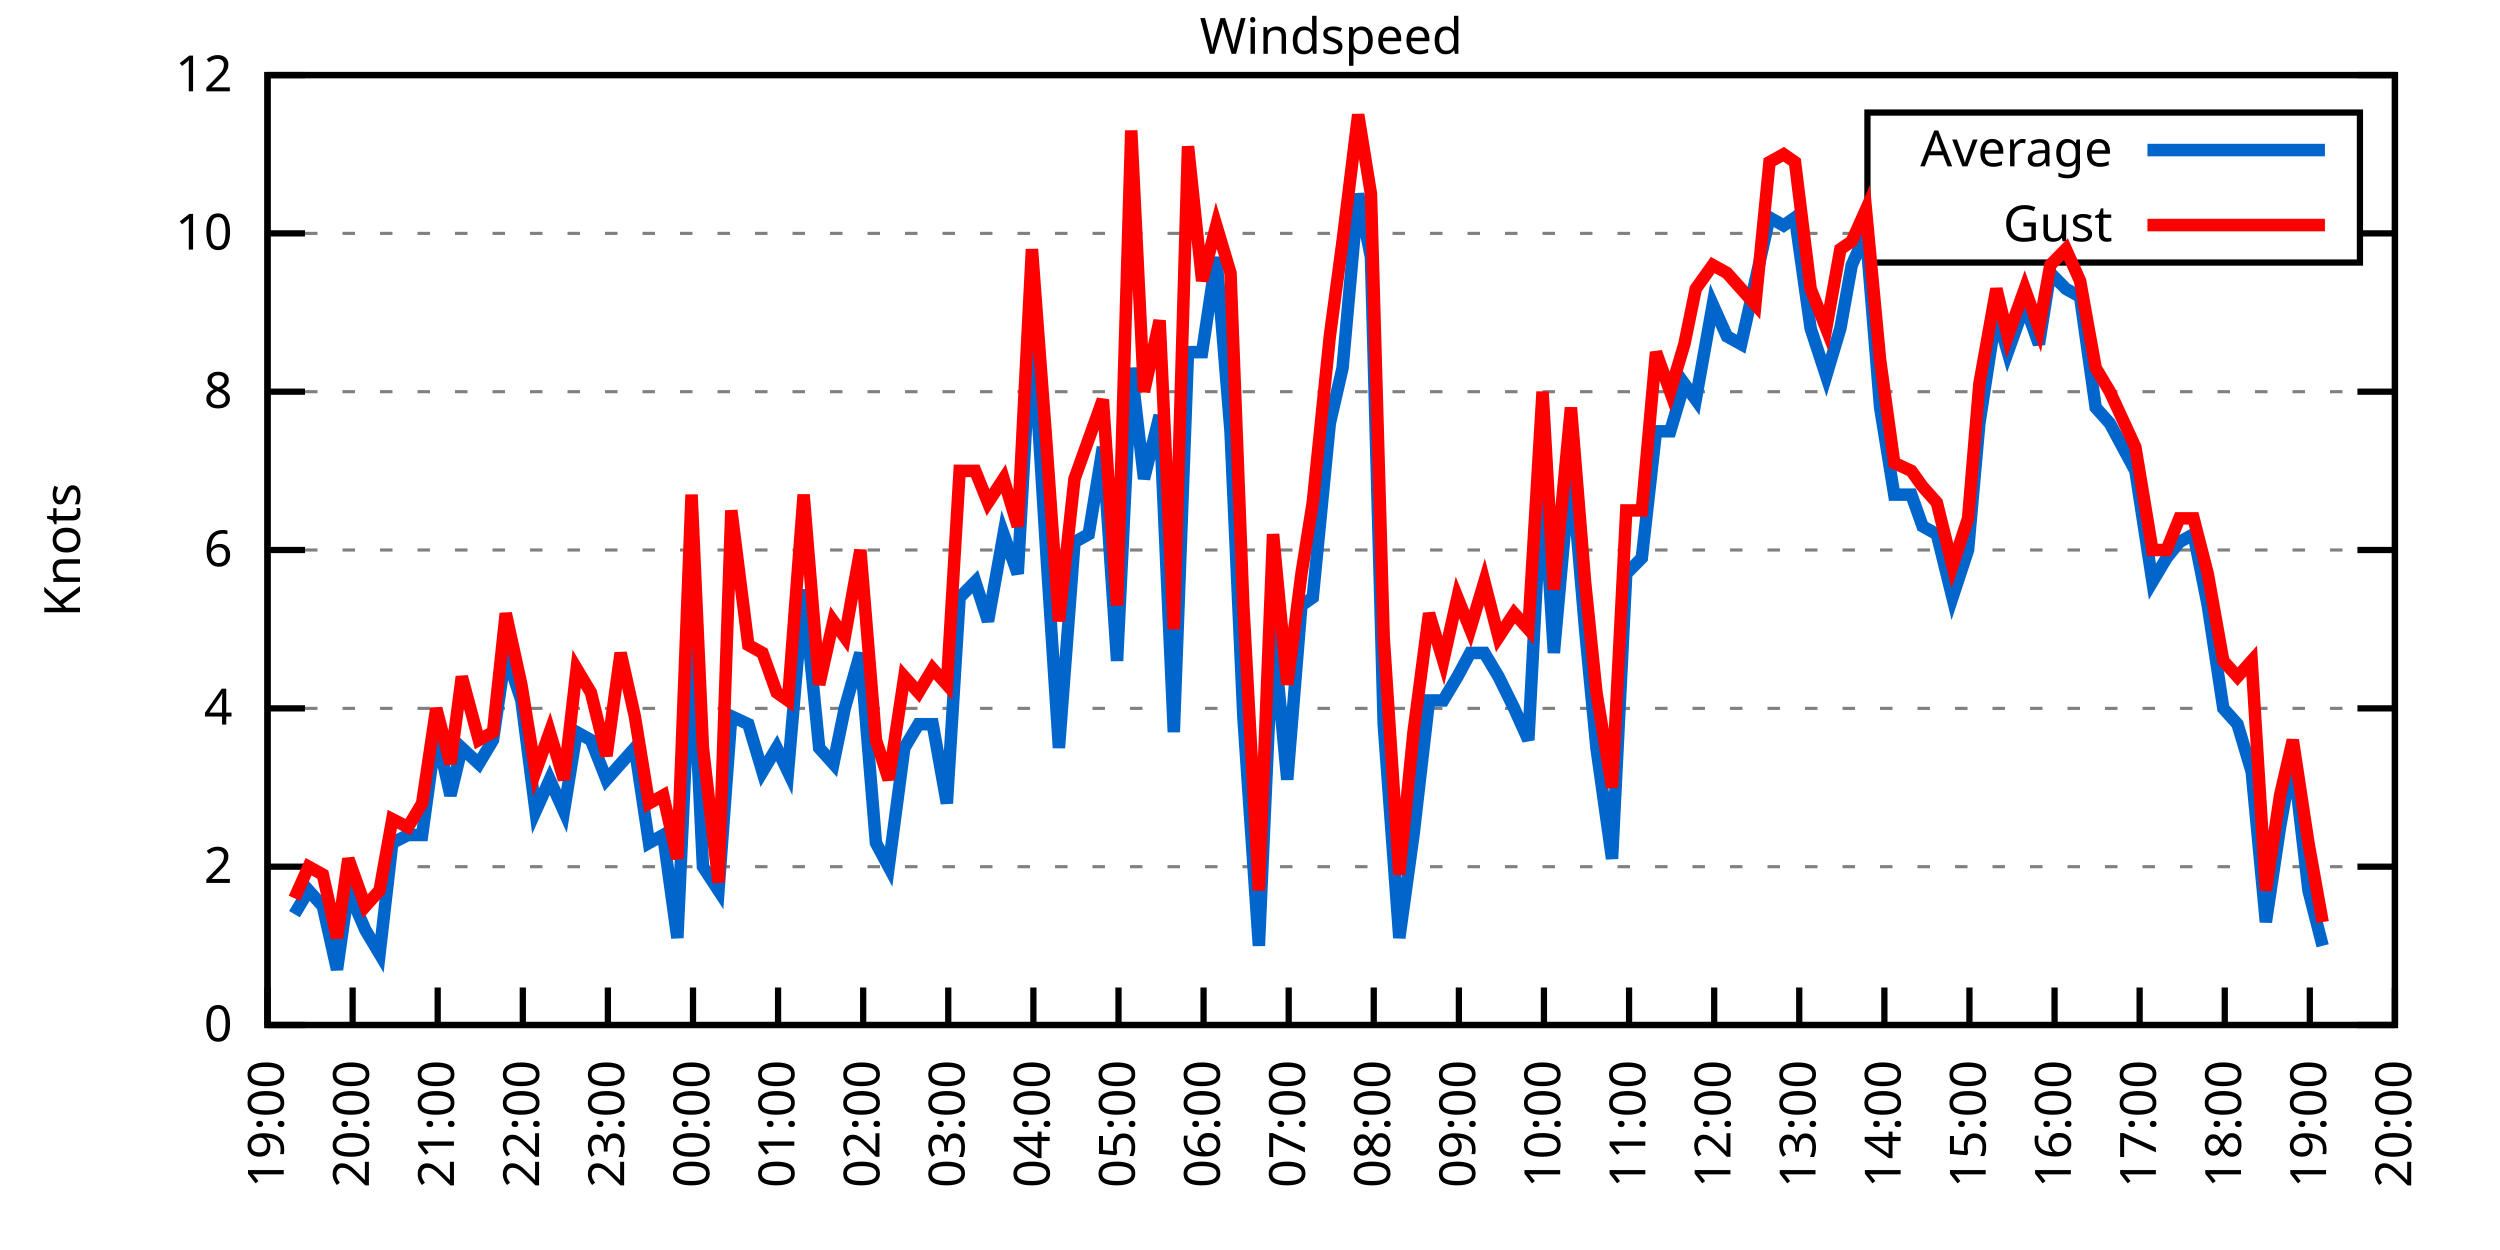
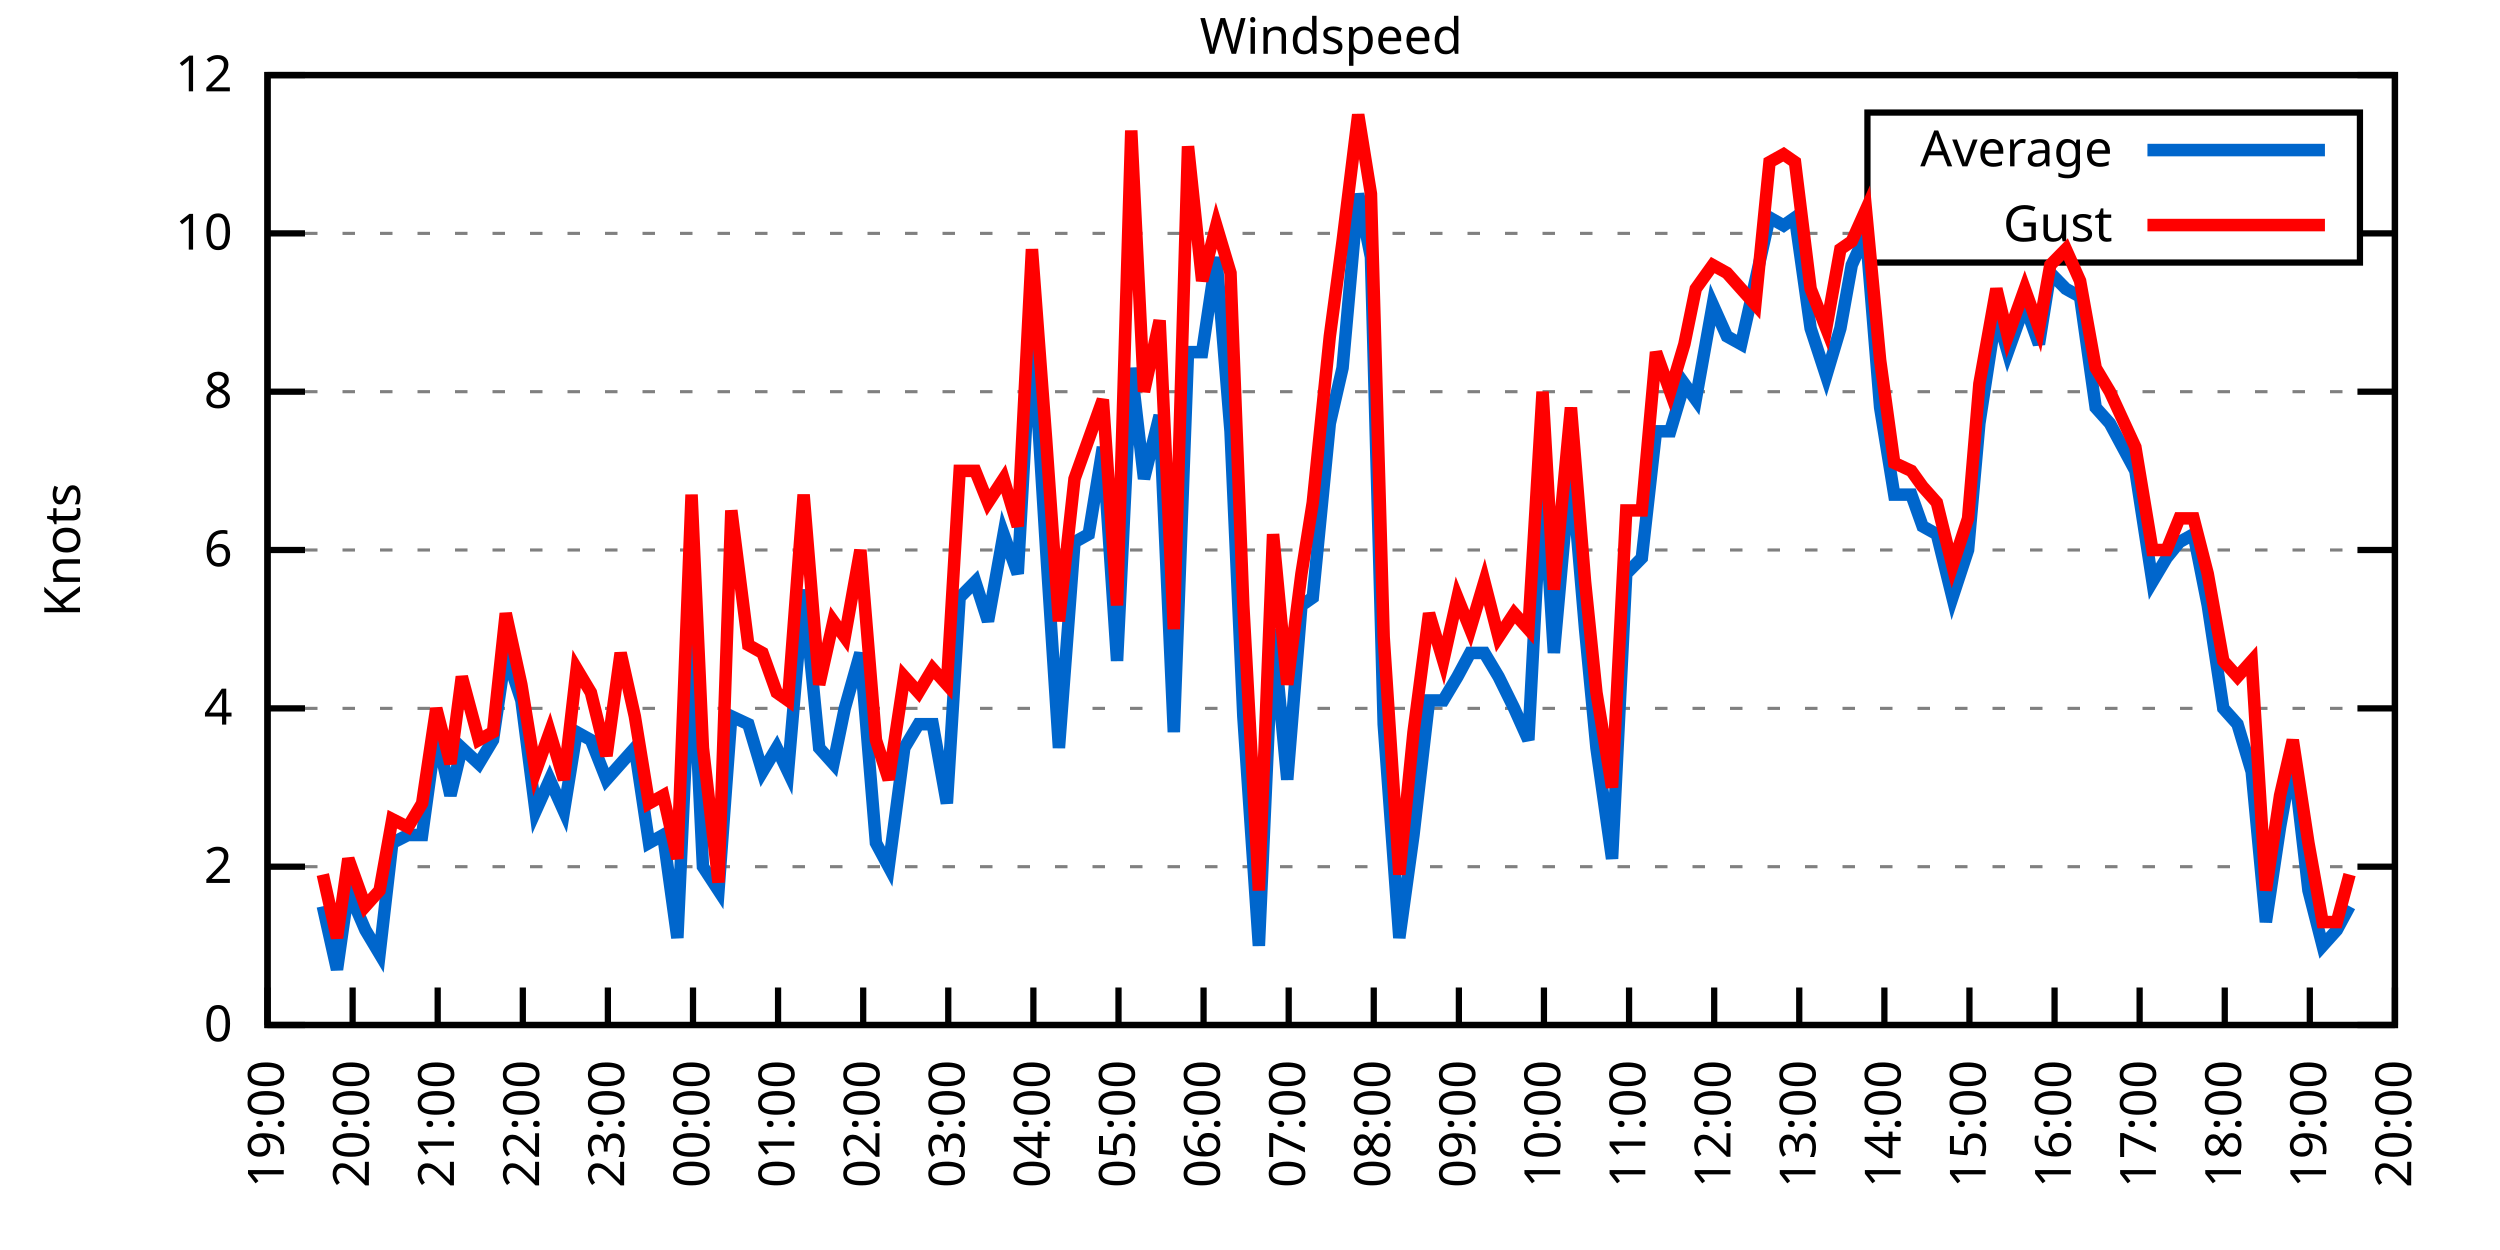
<svg xmlns="http://www.w3.org/2000/svg" xmlns:xlink="http://www.w3.org/1999/xlink" width="400" height="200" viewBox="0 0 400 200">
  <g id="gnuplot_canvas">
    <rect x="0" y="0" width="400" height="200" fill="none" />
    <defs>
      <circle id="gpDot" r="0.5" stroke-width="0.5" stroke="currentColor" />
      <path id="gpPt0" stroke-width="0.333" stroke="currentColor" d="M-1,0 h2 M0,-1 v2" />
      <path id="gpPt1" stroke-width="0.333" stroke="currentColor" d="M-1,-1 L1,1 M1,-1 L-1,1" />
      <path id="gpPt2" stroke-width="0.333" stroke="currentColor" d="M-1,0 L1,0 M0,-1 L0,1 M-1,-1 L1,1 M-1,1 L1,-1" />
      <rect id="gpPt3" stroke-width="0.333" stroke="currentColor" x="-1" y="-1" width="2" height="2" />
      <rect id="gpPt4" stroke-width="0.333" stroke="currentColor" fill="currentColor" x="-1" y="-1" width="2" height="2" />
      <circle id="gpPt5" stroke-width="0.333" stroke="currentColor" cx="0" cy="0" r="1" />
      <use xlink:href="#gpPt5" id="gpPt6" fill="currentColor" stroke="none" />
      <path id="gpPt7" stroke-width="0.333" stroke="currentColor" d="M0,-1.33 L-1.33,0.67 L1.33,0.67 z" />
      <use xlink:href="#gpPt7" id="gpPt8" fill="currentColor" stroke="none" />
      <use xlink:href="#gpPt7" id="gpPt9" stroke="currentColor" transform="rotate(180)" />
      <use xlink:href="#gpPt9" id="gpPt10" fill="currentColor" stroke="none" />
      <use xlink:href="#gpPt3" id="gpPt11" stroke="currentColor" transform="rotate(45)" />
      <use xlink:href="#gpPt11" id="gpPt12" fill="currentColor" stroke="none" />
      <path id="gpPt13" stroke-width="0.333" stroke="currentColor" d="M0,1.330 L1.265,0.411 L0.782,-1.067 L-0.782,-1.076 L-1.265,0.411 z" />
      <use xlink:href="#gpPt13" id="gpPt14" fill="currentColor" stroke="none" />
      <filter id="textbox" filterUnits="objectBoundingBox" x="0" y="0" height="1" width="1">
        <feFlood flood-color="white" flood-opacity="1" result="bgnd" />
        <feComposite in="SourceGraphic" in2="bgnd" operator="atop" />
      </filter>
      <filter id="greybox" filterUnits="objectBoundingBox" x="0" y="0" height="1" width="1">
        <feFlood flood-color="lightgrey" flood-opacity="1" result="grey" />
        <feComposite in="SourceGraphic" in2="grey" operator="atop" />
      </filter>
    </defs>
    <g fill="none" color="white" stroke="currentColor" stroke-width="1.00" stroke-linecap="butt" stroke-linejoin="miter">
</g>
    <g fill="none" color="black" stroke="currentColor" stroke-width="1.00" stroke-linecap="butt" stroke-linejoin="miter">
      <g stroke="none" shape-rendering="crispEdges">
        <polygon fill="rgb(255, 255, 255)" points="42.80,164.00 383.18,164.00 383.18,12.02 42.80,12.02 " />
      </g>
    </g>
    <g fill="none" color="black" stroke="currentColor" stroke-width="1.00" stroke-linecap="butt" stroke-linejoin="miter">
</g>
    <g fill="none" color="black" stroke="black" stroke-width="0.50" stroke-linecap="butt" stroke-linejoin="miter">
</g>
    <g fill="none" color="gray" stroke="currentColor" stroke-width="0.50" stroke-linecap="butt" stroke-linejoin="miter">
      <path stroke="gray" stroke-dasharray="2,4" class="gridline" d="M42.80,164.00 L383.19,164.00  " />
    </g>
    <g fill="none" color="gray" stroke="gray" stroke-width="1.00" stroke-linecap="butt" stroke-linejoin="miter">
</g>
    <g fill="none" color="black" stroke="currentColor" stroke-width="1.00" stroke-linecap="butt" stroke-linejoin="miter">
      <path stroke="black" d="M42.80,164.00 L48.80,164.00 M383.19,164.00 L377.19,164.00  " />
      <g transform="translate(37.20,166.60)" stroke="none" fill="black" font-family="Sans" font-size="8.00" text-anchor="end">
        <text>
          <tspan font-family="Sans"> 0</tspan>
        </text>
      </g>
    </g>
    <g fill="none" color="black" stroke="currentColor" stroke-width="1.00" stroke-linecap="butt" stroke-linejoin="miter">
</g>
    <g fill="none" color="black" stroke="black" stroke-width="0.50" stroke-linecap="butt" stroke-linejoin="miter">
</g>
    <g fill="none" color="gray" stroke="currentColor" stroke-width="0.50" stroke-linecap="butt" stroke-linejoin="miter">
      <path stroke="gray" stroke-dasharray="2,4" class="gridline" d="M42.80,138.67 L383.19,138.67  " />
    </g>
    <g fill="none" color="gray" stroke="gray" stroke-width="1.00" stroke-linecap="butt" stroke-linejoin="miter">
</g>
    <g fill="none" color="black" stroke="currentColor" stroke-width="1.00" stroke-linecap="butt" stroke-linejoin="miter">
      <path stroke="black" d="M42.80,138.67 L48.80,138.67 M383.19,138.67 L377.19,138.67  " />
      <g transform="translate(37.20,141.27)" stroke="none" fill="black" font-family="Sans" font-size="8.00" text-anchor="end">
        <text>
          <tspan font-family="Sans"> 2</tspan>
        </text>
      </g>
    </g>
    <g fill="none" color="black" stroke="currentColor" stroke-width="1.00" stroke-linecap="butt" stroke-linejoin="miter">
</g>
    <g fill="none" color="black" stroke="black" stroke-width="0.50" stroke-linecap="butt" stroke-linejoin="miter">
</g>
    <g fill="none" color="gray" stroke="currentColor" stroke-width="0.50" stroke-linecap="butt" stroke-linejoin="miter">
      <path stroke="gray" stroke-dasharray="2,4" class="gridline" d="M42.80,113.34 L383.19,113.34  " />
    </g>
    <g fill="none" color="gray" stroke="gray" stroke-width="1.00" stroke-linecap="butt" stroke-linejoin="miter">
</g>
    <g fill="none" color="black" stroke="currentColor" stroke-width="1.00" stroke-linecap="butt" stroke-linejoin="miter">
      <path stroke="black" d="M42.80,113.34 L48.80,113.34 M383.19,113.34 L377.19,113.34  " />
      <g transform="translate(37.20,115.94)" stroke="none" fill="black" font-family="Sans" font-size="8.00" text-anchor="end">
        <text>
          <tspan font-family="Sans"> 4</tspan>
        </text>
      </g>
    </g>
    <g fill="none" color="black" stroke="currentColor" stroke-width="1.00" stroke-linecap="butt" stroke-linejoin="miter">
</g>
    <g fill="none" color="black" stroke="black" stroke-width="0.50" stroke-linecap="butt" stroke-linejoin="miter">
</g>
    <g fill="none" color="gray" stroke="currentColor" stroke-width="0.50" stroke-linecap="butt" stroke-linejoin="miter">
      <path stroke="gray" stroke-dasharray="2,4" class="gridline" d="M42.80,88.00 L383.19,88.00  " />
    </g>
    <g fill="none" color="gray" stroke="gray" stroke-width="1.00" stroke-linecap="butt" stroke-linejoin="miter">
</g>
    <g fill="none" color="black" stroke="currentColor" stroke-width="1.00" stroke-linecap="butt" stroke-linejoin="miter">
      <path stroke="black" d="M42.80,88.00 L48.80,88.00 M383.19,88.00 L377.19,88.00  " />
      <g transform="translate(37.20,90.60)" stroke="none" fill="black" font-family="Sans" font-size="8.00" text-anchor="end">
        <text>
          <tspan font-family="Sans"> 6</tspan>
        </text>
      </g>
    </g>
    <g fill="none" color="black" stroke="currentColor" stroke-width="1.00" stroke-linecap="butt" stroke-linejoin="miter">
</g>
    <g fill="none" color="black" stroke="black" stroke-width="0.50" stroke-linecap="butt" stroke-linejoin="miter">
</g>
    <g fill="none" color="gray" stroke="currentColor" stroke-width="0.50" stroke-linecap="butt" stroke-linejoin="miter">
      <path stroke="gray" stroke-dasharray="2,4" class="gridline" d="M42.80,62.67 L383.19,62.67  " />
    </g>
    <g fill="none" color="gray" stroke="gray" stroke-width="1.00" stroke-linecap="butt" stroke-linejoin="miter">
</g>
    <g fill="none" color="black" stroke="currentColor" stroke-width="1.00" stroke-linecap="butt" stroke-linejoin="miter">
      <path stroke="black" d="M42.80,62.67 L48.80,62.67 M383.19,62.67 L377.19,62.67  " />
      <g transform="translate(37.20,65.27)" stroke="none" fill="black" font-family="Sans" font-size="8.00" text-anchor="end">
        <text>
          <tspan font-family="Sans"> 8</tspan>
        </text>
      </g>
    </g>
    <g fill="none" color="black" stroke="currentColor" stroke-width="1.00" stroke-linecap="butt" stroke-linejoin="miter">
</g>
    <g fill="none" color="black" stroke="black" stroke-width="0.50" stroke-linecap="butt" stroke-linejoin="miter">
</g>
    <g fill="none" color="gray" stroke="currentColor" stroke-width="0.50" stroke-linecap="butt" stroke-linejoin="miter">
      <path stroke="gray" stroke-dasharray="2,4" class="gridline" d="M42.80,37.34 L298.79,37.34 M377.59,37.34 L383.19,37.34  " />
    </g>
    <g fill="none" color="gray" stroke="gray" stroke-width="1.00" stroke-linecap="butt" stroke-linejoin="miter">
</g>
    <g fill="none" color="black" stroke="currentColor" stroke-width="1.00" stroke-linecap="butt" stroke-linejoin="miter">
      <path stroke="black" d="M42.80,37.34 L48.80,37.34 M383.19,37.34 L377.19,37.34  " />
      <g transform="translate(37.20,39.94)" stroke="none" fill="black" font-family="Sans" font-size="8.00" text-anchor="end">
        <text>
          <tspan font-family="Sans"> 10</tspan>
        </text>
      </g>
    </g>
    <g fill="none" color="black" stroke="currentColor" stroke-width="1.00" stroke-linecap="butt" stroke-linejoin="miter">
</g>
    <g fill="none" color="black" stroke="black" stroke-width="0.50" stroke-linecap="butt" stroke-linejoin="miter">
</g>
    <g fill="none" color="gray" stroke="currentColor" stroke-width="0.50" stroke-linecap="butt" stroke-linejoin="miter">
      <path stroke="gray" stroke-dasharray="2,4" class="gridline" d="M42.80,12.01 L383.19,12.01  " />
    </g>
    <g fill="none" color="gray" stroke="gray" stroke-width="1.00" stroke-linecap="butt" stroke-linejoin="miter">
</g>
    <g fill="none" color="black" stroke="currentColor" stroke-width="1.00" stroke-linecap="butt" stroke-linejoin="miter">
      <path stroke="black" d="M42.80,12.01 L48.80,12.01 M383.19,12.01 L377.19,12.01  " />
      <g transform="translate(37.20,14.61)" stroke="none" fill="black" font-family="Sans" font-size="8.00" text-anchor="end">
        <text>
          <tspan font-family="Sans"> 12</tspan>
        </text>
      </g>
    </g>
    <g fill="none" color="black" stroke="currentColor" stroke-width="1.00" stroke-linecap="butt" stroke-linejoin="miter">
      <path stroke="black" d="M42.80,164.00 L42.80,158.00  " />
      <g transform="translate(45.40,169.60) rotate(270.00)" stroke="none" fill="black" font-family="Sans" font-size="8.00" text-anchor="end">
        <text>
          <tspan font-family="Sans">19:00</tspan>
        </text>
      </g>
    </g>
    <g fill="none" color="black" stroke="currentColor" stroke-width="1.00" stroke-linecap="butt" stroke-linejoin="miter">
      <path stroke="black" d="M56.42,164.00 L56.42,158.00  " />
      <g transform="translate(59.02,169.60) rotate(270.00)" stroke="none" fill="black" font-family="Sans" font-size="8.00" text-anchor="end">
        <text>
          <tspan font-family="Sans">20:00</tspan>
        </text>
      </g>
    </g>
    <g fill="none" color="black" stroke="currentColor" stroke-width="1.00" stroke-linecap="butt" stroke-linejoin="miter">
      <path stroke="black" d="M70.03,164.00 L70.03,158.00  " />
      <g transform="translate(72.63,169.60) rotate(270.00)" stroke="none" fill="black" font-family="Sans" font-size="8.00" text-anchor="end">
        <text>
          <tspan font-family="Sans">21:00</tspan>
        </text>
      </g>
    </g>
    <g fill="none" color="black" stroke="currentColor" stroke-width="1.00" stroke-linecap="butt" stroke-linejoin="miter">
      <path stroke="black" d="M83.65,164.00 L83.65,158.00  " />
      <g transform="translate(86.25,169.60) rotate(270.00)" stroke="none" fill="black" font-family="Sans" font-size="8.00" text-anchor="end">
        <text>
          <tspan font-family="Sans">22:00</tspan>
        </text>
      </g>
    </g>
    <g fill="none" color="black" stroke="currentColor" stroke-width="1.00" stroke-linecap="butt" stroke-linejoin="miter">
      <path stroke="black" d="M97.26,164.00 L97.26,158.00  " />
      <g transform="translate(99.86,169.60) rotate(270.00)" stroke="none" fill="black" font-family="Sans" font-size="8.00" text-anchor="end">
        <text>
          <tspan font-family="Sans">23:00</tspan>
        </text>
      </g>
    </g>
    <g fill="none" color="black" stroke="currentColor" stroke-width="1.00" stroke-linecap="butt" stroke-linejoin="miter">
      <path stroke="black" d="M110.88,164.00 L110.88,158.00  " />
      <g transform="translate(113.48,169.60) rotate(270.00)" stroke="none" fill="black" font-family="Sans" font-size="8.00" text-anchor="end">
        <text>
          <tspan font-family="Sans">00:00</tspan>
        </text>
      </g>
    </g>
    <g fill="none" color="black" stroke="currentColor" stroke-width="1.00" stroke-linecap="butt" stroke-linejoin="miter">
      <path stroke="black" d="M124.49,164.00 L124.49,158.00  " />
      <g transform="translate(127.09,169.60) rotate(270.00)" stroke="none" fill="black" font-family="Sans" font-size="8.00" text-anchor="end">
        <text>
          <tspan font-family="Sans">01:00</tspan>
        </text>
      </g>
    </g>
    <g fill="none" color="black" stroke="currentColor" stroke-width="1.00" stroke-linecap="butt" stroke-linejoin="miter">
      <path stroke="black" d="M138.11,164.00 L138.11,158.00  " />
      <g transform="translate(140.71,169.60) rotate(270.00)" stroke="none" fill="black" font-family="Sans" font-size="8.00" text-anchor="end">
        <text>
          <tspan font-family="Sans">02:00</tspan>
        </text>
      </g>
    </g>
    <g fill="none" color="black" stroke="currentColor" stroke-width="1.00" stroke-linecap="butt" stroke-linejoin="miter">
      <path stroke="black" d="M151.72,164.00 L151.72,158.00  " />
      <g transform="translate(154.32,169.60) rotate(270.00)" stroke="none" fill="black" font-family="Sans" font-size="8.00" text-anchor="end">
        <text>
          <tspan font-family="Sans">03:00</tspan>
        </text>
      </g>
    </g>
    <g fill="none" color="black" stroke="currentColor" stroke-width="1.00" stroke-linecap="butt" stroke-linejoin="miter">
      <path stroke="black" d="M165.34,164.00 L165.34,158.00  " />
      <g transform="translate(167.94,169.60) rotate(270.00)" stroke="none" fill="black" font-family="Sans" font-size="8.00" text-anchor="end">
        <text>
          <tspan font-family="Sans">04:00</tspan>
        </text>
      </g>
    </g>
    <g fill="none" color="black" stroke="currentColor" stroke-width="1.00" stroke-linecap="butt" stroke-linejoin="miter">
      <path stroke="black" d="M178.96,164.00 L178.96,158.00  " />
      <g transform="translate(181.56,169.60) rotate(270.00)" stroke="none" fill="black" font-family="Sans" font-size="8.00" text-anchor="end">
        <text>
          <tspan font-family="Sans">05:00</tspan>
        </text>
      </g>
    </g>
    <g fill="none" color="black" stroke="currentColor" stroke-width="1.00" stroke-linecap="butt" stroke-linejoin="miter">
      <path stroke="black" d="M192.57,164.00 L192.57,158.00  " />
      <g transform="translate(195.17,169.60) rotate(270.00)" stroke="none" fill="black" font-family="Sans" font-size="8.00" text-anchor="end">
        <text>
          <tspan font-family="Sans">06:00</tspan>
        </text>
      </g>
    </g>
    <g fill="none" color="black" stroke="currentColor" stroke-width="1.00" stroke-linecap="butt" stroke-linejoin="miter">
      <path stroke="black" d="M206.19,164.00 L206.19,158.00  " />
      <g transform="translate(208.79,169.60) rotate(270.00)" stroke="none" fill="black" font-family="Sans" font-size="8.00" text-anchor="end">
        <text>
          <tspan font-family="Sans">07:00</tspan>
        </text>
      </g>
    </g>
    <g fill="none" color="black" stroke="currentColor" stroke-width="1.00" stroke-linecap="butt" stroke-linejoin="miter">
      <path stroke="black" d="M219.80,164.00 L219.80,158.00  " />
      <g transform="translate(222.40,169.60) rotate(270.00)" stroke="none" fill="black" font-family="Sans" font-size="8.00" text-anchor="end">
        <text>
          <tspan font-family="Sans">08:00</tspan>
        </text>
      </g>
    </g>
    <g fill="none" color="black" stroke="currentColor" stroke-width="1.00" stroke-linecap="butt" stroke-linejoin="miter">
      <path stroke="black" d="M233.42,164.00 L233.42,158.00  " />
      <g transform="translate(236.02,169.60) rotate(270.00)" stroke="none" fill="black" font-family="Sans" font-size="8.00" text-anchor="end">
        <text>
          <tspan font-family="Sans">09:00</tspan>
        </text>
      </g>
    </g>
    <g fill="none" color="black" stroke="currentColor" stroke-width="1.00" stroke-linecap="butt" stroke-linejoin="miter">
      <path stroke="black" d="M247.03,164.00 L247.03,158.00  " />
      <g transform="translate(249.63,169.60) rotate(270.00)" stroke="none" fill="black" font-family="Sans" font-size="8.00" text-anchor="end">
        <text>
          <tspan font-family="Sans">10:00</tspan>
        </text>
      </g>
    </g>
    <g fill="none" color="black" stroke="currentColor" stroke-width="1.00" stroke-linecap="butt" stroke-linejoin="miter">
      <path stroke="black" d="M260.65,164.00 L260.65,158.00  " />
      <g transform="translate(263.25,169.60) rotate(270.00)" stroke="none" fill="black" font-family="Sans" font-size="8.00" text-anchor="end">
        <text>
          <tspan font-family="Sans">11:00</tspan>
        </text>
      </g>
    </g>
    <g fill="none" color="black" stroke="currentColor" stroke-width="1.00" stroke-linecap="butt" stroke-linejoin="miter">
      <path stroke="black" d="M274.27,164.00 L274.27,158.00  " />
      <g transform="translate(276.87,169.60) rotate(270.00)" stroke="none" fill="black" font-family="Sans" font-size="8.00" text-anchor="end">
        <text>
          <tspan font-family="Sans">12:00</tspan>
        </text>
      </g>
    </g>
    <g fill="none" color="black" stroke="currentColor" stroke-width="1.00" stroke-linecap="butt" stroke-linejoin="miter">
      <path stroke="black" d="M287.88,164.00 L287.88,158.00  " />
      <g transform="translate(290.48,169.60) rotate(270.00)" stroke="none" fill="black" font-family="Sans" font-size="8.00" text-anchor="end">
        <text>
          <tspan font-family="Sans">13:00</tspan>
        </text>
      </g>
    </g>
    <g fill="none" color="black" stroke="currentColor" stroke-width="1.00" stroke-linecap="butt" stroke-linejoin="miter">
      <path stroke="black" d="M301.50,164.00 L301.50,158.00  " />
      <g transform="translate(304.10,169.60) rotate(270.00)" stroke="none" fill="black" font-family="Sans" font-size="8.00" text-anchor="end">
        <text>
          <tspan font-family="Sans">14:00</tspan>
        </text>
      </g>
    </g>
    <g fill="none" color="black" stroke="currentColor" stroke-width="1.00" stroke-linecap="butt" stroke-linejoin="miter">
      <path stroke="black" d="M315.11,164.00 L315.11,158.00  " />
      <g transform="translate(317.71,169.60) rotate(270.00)" stroke="none" fill="black" font-family="Sans" font-size="8.00" text-anchor="end">
        <text>
          <tspan font-family="Sans">15:00</tspan>
        </text>
      </g>
    </g>
    <g fill="none" color="black" stroke="currentColor" stroke-width="1.00" stroke-linecap="butt" stroke-linejoin="miter">
      <path stroke="black" d="M328.73,164.00 L328.73,158.00  " />
      <g transform="translate(331.33,169.60) rotate(270.00)" stroke="none" fill="black" font-family="Sans" font-size="8.00" text-anchor="end">
        <text>
          <tspan font-family="Sans">16:00</tspan>
        </text>
      </g>
    </g>
    <g fill="none" color="black" stroke="currentColor" stroke-width="1.00" stroke-linecap="butt" stroke-linejoin="miter">
      <path stroke="black" d="M342.34,164.00 L342.34,158.00  " />
      <g transform="translate(344.94,169.60) rotate(270.00)" stroke="none" fill="black" font-family="Sans" font-size="8.00" text-anchor="end">
        <text>
          <tspan font-family="Sans">17:00</tspan>
        </text>
      </g>
    </g>
    <g fill="none" color="black" stroke="currentColor" stroke-width="1.00" stroke-linecap="butt" stroke-linejoin="miter">
      <path stroke="black" d="M355.96,164.00 L355.96,158.00  " />
      <g transform="translate(358.56,169.60) rotate(270.00)" stroke="none" fill="black" font-family="Sans" font-size="8.00" text-anchor="end">
        <text>
          <tspan font-family="Sans">18:00</tspan>
        </text>
      </g>
    </g>
    <g fill="none" color="black" stroke="currentColor" stroke-width="1.00" stroke-linecap="butt" stroke-linejoin="miter">
      <path stroke="black" d="M369.57,164.00 L369.57,158.00  " />
      <g transform="translate(372.17,169.60) rotate(270.00)" stroke="none" fill="black" font-family="Sans" font-size="8.00" text-anchor="end">
        <text>
          <tspan font-family="Sans">19:00</tspan>
        </text>
      </g>
    </g>
    <g fill="none" color="black" stroke="currentColor" stroke-width="1.00" stroke-linecap="butt" stroke-linejoin="miter">
      <path stroke="black" d="M383.19,164.00 L383.19,158.00  " />
      <g transform="translate(385.79,169.60) rotate(270.00)" stroke="none" fill="black" font-family="Sans" font-size="8.00" text-anchor="end">
        <text>
          <tspan font-family="Sans">20:00</tspan>
        </text>
      </g>
    </g>
    <g fill="none" color="black" stroke="currentColor" stroke-width="1.00" stroke-linecap="butt" stroke-linejoin="miter">
</g>
    <g fill="none" color="black" stroke="currentColor" stroke-width="1.00" stroke-linecap="butt" stroke-linejoin="miter">
      <path stroke="black" d="M42.80,12.01 L42.80,164.00 L383.19,164.00 L383.19,12.01 L42.80,12.01 Z  " />
    </g>
    <g fill="none" color="black" stroke="currentColor" stroke-width="1.00" stroke-linecap="butt" stroke-linejoin="miter">
</g>
    <g fill="none" color="black" stroke="currentColor" stroke-width="1.00" stroke-linecap="butt" stroke-linejoin="miter">
      <path stroke="black" d="M298.79,42.01 L298.79,18.01 L377.59,18.01 L377.59,42.01 L298.79,42.01 Z  " />
    </g>
    <g id="Windspeed_plot_1">
      <g fill="none" color="white" stroke="black" stroke-width="2.00" stroke-linecap="butt" stroke-linejoin="miter">
</g>
      <g fill="none" color="black" stroke="currentColor" stroke-width="2.00" stroke-linecap="butt" stroke-linejoin="miter">
        <g transform="translate(337.99,26.61)" stroke="none" fill="black" font-family="Sans" font-size="8.00" text-anchor="end">
          <text>
            <tspan font-family="Sans">Average</tspan>
          </text>
        </g>
      </g>
      <g fill="none" color="black" stroke="currentColor" stroke-width="2.00" stroke-linecap="butt" stroke-linejoin="miter">
-         <path stroke="rgb(  0, 102, 204)" d="M343.59,24.01 L371.99,24.01 M47.11,146.27 L49.38,142.47 L51.65,145.00 L53.92,155.13 L55.73,142.47 L58.46,148.80   L60.73,152.60 L62.77,134.87 L65.27,133.60 L67.54,133.60 L69.80,117.14 L72.07,127.27 L73.89,119.67 L76.61,122.20   L78.88,118.40 L80.92,104.47 L83.42,112.07 L85.69,129.80 L87.96,124.74 L90.23,129.80 L92.27,117.14 L94.54,118.40   L97.04,124.74 L99.30,122.20 L101.57,119.67 L103.84,134.87 L106.11,133.60 L108.38,150.07 L110.65,100.67 L112.47,138.67   L114.96,142.47 L117.01,114.60 L119.73,115.87 L122.00,123.47 L124.27,119.67 L126.08,123.47 L128.58,94.34 L131.07,119.67   L133.34,122.20 L135.16,113.34 L137.66,104.47 L140.15,134.87 L142.19,138.67 L144.69,119.67 L146.96,115.87 L149.23,115.87   L151.50,128.54 L153.54,95.60 L156.04,93.07 L158.08,99.40 L160.57,85.47 L162.84,91.80 L165.11,51.27 L167.38,88.00   L169.43,119.67 L171.92,86.74 L174.19,85.47 L176.46,71.54 L178.73,105.74 L181.00,58.87 L183.04,76.61 L185.54,66.47   L187.81,117.14 L190.08,56.34 L192.34,56.34 L194.61,41.14 L196.88,69.01 L198.93,114.60 L201.42,151.33 L203.69,100.67   L205.96,124.74 L208.23,96.87 L210.04,95.60 L212.77,67.74 L214.81,58.87 L217.31,31.01 L219.35,41.14 L221.39,115.87   L223.89,150.07 L226.16,133.60 L228.65,112.07 L230.92,112.07 L233.19,108.27 L235.23,104.47 L237.50,104.47 L239.77,108.27   L242.27,113.34 L244.54,118.40 L246.81,75.34 L248.62,104.47 L251.35,74.07 L253.61,100.67 L255.43,119.67 L257.93,137.40   L260.20,91.80 L262.69,89.27 L264.96,69.01 L267.23,69.01 L269.50,61.41 L271.32,63.94 L274.04,48.74 L276.31,53.81   L278.58,55.07 L280.85,44.94 L283.12,34.81 L285.38,36.08 L287.20,34.81 L289.70,52.54 L292.19,60.14 L294.46,52.54   L296.28,42.41 L298.55,37.34 L300.82,65.21 L303.08,79.14 L305.81,79.14 L307.62,84.21 L309.89,85.47 L312.39,95.60   L314.89,88.00 L316.70,67.74 L319.42,50.01 L321.24,56.34 L323.96,48.74 L326.23,55.07 L328.05,43.67 L330.54,46.21   L332.81,47.47 L335.31,65.21 L337.58,67.74 L341.66,75.34 L344.39,93.07 L346.65,89.27 L348.70,86.74 L350.97,85.47   L353.24,96.87 L355.73,113.34 L358.00,115.87 L360.27,123.47 L362.54,147.53 L364.81,132.34 L366.85,120.94 L369.35,142.47   L371.62,151.33  " />
+         <path stroke="rgb(  0, 102, 204)" d="M343.59,24.01 L371.99,24.01 M51.65,145.00 L53.92,155.13 L55.73,142.47 L58.46,148.80 L60.73,152.60 L62.77,134.87   L65.27,133.60 L67.54,133.60 L69.80,117.14 L72.07,127.27 L73.89,119.67 L76.61,122.20 L78.88,118.40 L80.92,104.47   L83.42,112.07 L85.69,129.80 L87.96,124.74 L90.23,129.80 L92.27,117.14 L94.54,118.40 L97.04,124.74 L99.30,122.20   L101.57,119.67 L103.84,134.87 L106.11,133.60 L108.38,150.07 L110.65,100.67 L112.47,138.67 L114.96,142.47 L117.01,114.60   L119.73,115.87 L122.00,123.47 L124.27,119.67 L126.08,123.47 L128.58,94.34 L131.07,119.67 L133.34,122.20 L135.16,113.34   L137.66,104.47 L140.15,134.87 L142.19,138.67 L144.69,119.67 L146.96,115.87 L149.23,115.87 L151.50,128.54 L153.54,95.60   L156.04,93.07 L158.08,99.40 L160.57,85.47 L162.84,91.80 L165.11,51.27 L167.38,88.00 L169.43,119.67 L171.92,86.74   L174.19,85.47 L176.46,71.54 L178.73,105.74 L181.00,58.87 L183.04,76.61 L185.54,66.47 L187.81,117.14 L190.08,56.34   L192.34,56.34 L194.61,41.14 L196.88,69.01 L198.93,114.60 L201.42,151.33 L203.69,100.67 L205.96,124.74 L208.23,96.87   L210.04,95.60 L212.77,67.74 L214.81,58.87 L217.31,31.01 L219.35,41.14 L221.39,115.87 L223.89,150.07 L226.16,133.60   L228.65,112.07 L230.92,112.07 L233.19,108.27 L235.23,104.47 L237.50,104.47 L239.77,108.27 L242.27,113.34 L244.54,118.40   L246.81,75.34 L248.62,104.47 L251.35,74.07 L253.61,100.67 L255.43,119.67 L257.93,137.40 L260.20,91.80 L262.69,89.27   L264.96,69.01 L267.23,69.01 L269.50,61.41 L271.32,63.94 L274.04,48.74 L276.31,53.81 L278.58,55.07 L280.85,44.94   L283.12,34.81 L285.38,36.08 L287.20,34.81 L289.70,52.54 L292.19,60.14 L294.46,52.54 L296.28,42.41 L298.55,37.34   L300.82,65.21 L303.08,79.14 L305.81,79.14 L307.62,84.21 L309.89,85.47 L312.39,95.60 L314.89,88.00 L316.70,67.74   L319.42,50.01 L321.24,56.34 L323.96,48.74 L326.23,55.07 L328.05,43.67 L330.54,46.21 L332.81,47.47 L335.31,65.21   L337.58,67.74 L341.66,75.34 L344.39,93.07 L346.65,89.27 L348.70,86.74 L350.97,85.47 L353.24,96.87 L355.73,113.34   L358.00,115.87 L360.27,123.47 L362.54,147.53 L364.81,132.34 L366.85,120.94 L369.35,142.47 L371.62,151.33 L373.89,148.80   L375.93,145.00  " />
      </g>
    </g>
    <g id="Windspeed_plot_2">
      <g fill="none" color="black" stroke="currentColor" stroke-width="2.00" stroke-linecap="butt" stroke-linejoin="miter">
        <g transform="translate(337.99,38.61)" stroke="none" fill="black" font-family="Sans" font-size="8.00" text-anchor="end">
          <text>
            <tspan font-family="Sans">Gust</tspan>
          </text>
        </g>
      </g>
      <g fill="none" color="black" stroke="currentColor" stroke-width="2.00" stroke-linecap="butt" stroke-linejoin="miter">
-         <path stroke="rgb(255,   0,   0)" d="M343.59,36.01 L371.99,36.01 M47.11,143.73 L49.38,138.67 L51.65,139.93 L53.92,150.07 L55.73,137.40 L58.46,145.00   L60.73,142.47 L62.77,131.07 L65.27,132.34 L67.54,128.54 L69.80,113.34 L72.07,122.20 L73.89,108.27 L76.61,118.40   L78.88,117.14 L80.92,98.14 L83.42,109.54 L85.69,123.47 L87.96,117.14 L90.23,124.74 L92.27,107.00 L94.54,110.80   L97.04,120.94 L99.30,104.47 L101.57,114.60 L103.84,128.54 L106.11,127.27 L108.38,137.40 L110.65,79.14 L112.47,119.67   L114.96,141.20 L117.01,81.67 L119.73,103.20 L122.00,104.47 L124.27,110.80 L126.08,112.07 L128.58,79.14 L131.07,109.54   L133.34,99.40 L135.16,101.94 L137.66,88.00 L140.15,118.40 L142.19,124.74 L144.69,108.27 L146.96,110.80 L149.23,107.00   L151.50,109.54 L153.54,75.34 L156.04,75.34 L158.08,80.41 L160.57,76.61 L162.84,84.21 L165.11,39.87 L167.38,70.27   L169.43,99.40 L171.92,76.61 L174.19,70.27 L176.46,63.94 L178.73,96.87 L181.00,20.88 L183.04,62.67 L185.54,51.27   L187.81,100.67 L190.08,23.41 L192.34,44.94 L194.61,36.08 L196.88,43.67 L198.93,96.87 L201.42,142.47 L203.69,85.47   L205.96,109.54 L208.23,91.80 L210.04,80.41 L212.77,53.81 L214.81,38.61 L217.31,18.34 L219.35,31.01 L221.39,101.94   L223.89,139.93 L226.16,117.14 L228.65,98.14 L230.92,105.74 L233.19,95.60 L235.23,100.67 L237.50,93.07 L239.77,101.94   L242.27,98.14 L244.54,100.67 L246.81,62.67 L248.62,94.34 L251.35,65.21 L253.61,93.07 L255.43,110.80 L257.93,126.00   L260.20,81.67 L262.69,81.67 L264.96,56.34 L267.23,62.67 L269.50,55.07 L271.32,46.21 L274.04,42.41 L276.31,43.67   L278.58,46.21 L280.85,48.74 L283.12,25.94 L285.38,24.68 L287.20,25.94 L289.70,46.21 L292.19,52.54 L294.46,39.87   L296.28,38.61 L298.55,33.54 L300.82,57.61 L303.08,74.07 L305.81,75.34 L307.62,77.87 L309.89,80.41 L312.39,90.54   L314.89,82.94 L316.70,61.41 L319.42,46.21 L321.24,53.81 L323.96,46.21 L326.23,52.54 L328.05,42.41 L330.54,39.87   L332.81,44.94 L335.31,58.87 L337.58,62.67 L341.66,71.54 L344.39,88.00 L346.65,88.00 L348.70,82.94 L350.97,82.94   L353.24,91.80 L355.73,105.74 L358.00,108.27 L360.27,105.74 L362.54,142.47 L364.81,127.27 L366.85,118.40 L369.35,134.87   L371.62,147.53  " />
+         <path stroke="rgb(255,   0,   0)" d="M343.59,36.01 L371.99,36.01 M51.65,139.93 L53.92,150.07 L55.73,137.40 L58.46,145.00 L60.73,142.47 L62.77,131.07   L65.27,132.34 L67.54,128.54 L69.80,113.34 L72.07,122.20 L73.89,108.27 L76.61,118.40 L78.88,117.14 L80.92,98.14   L83.42,109.54 L85.69,123.47 L87.96,117.14 L90.23,124.74 L92.27,107.00 L94.54,110.80 L97.04,120.94 L99.30,104.47   L101.57,114.60 L103.84,128.54 L106.11,127.27 L108.38,137.40 L110.65,79.14 L112.47,119.67 L114.96,141.20 L117.01,81.67   L119.73,103.20 L122.00,104.47 L124.27,110.80 L126.08,112.07 L128.58,79.14 L131.07,109.54 L133.34,99.40 L135.16,101.94   L137.66,88.00 L140.15,118.40 L142.19,124.74 L144.69,108.27 L146.96,110.80 L149.23,107.00 L151.50,109.54 L153.54,75.34   L156.04,75.34 L158.08,80.41 L160.57,76.61 L162.84,84.21 L165.11,39.87 L167.38,70.27 L169.43,99.40 L171.92,76.61   L174.19,70.27 L176.46,63.94 L178.73,96.87 L181.00,20.88 L183.04,62.67 L185.54,51.27 L187.81,100.67 L190.08,23.41   L192.34,44.94 L194.61,36.08 L196.88,43.67 L198.93,96.87 L201.42,142.47 L203.69,85.47 L205.96,109.54 L208.23,91.80   L210.04,80.41 L212.77,53.81 L214.81,38.61 L217.31,18.34 L219.35,31.01 L221.39,101.94 L223.89,139.93 L226.16,117.14   L228.65,98.14 L230.92,105.74 L233.19,95.60 L235.23,100.67 L237.50,93.07 L239.77,101.94 L242.27,98.14 L244.54,100.67   L246.81,62.67 L248.62,94.34 L251.35,65.21 L253.61,93.07 L255.43,110.80 L257.93,126.00 L260.20,81.67 L262.69,81.67   L264.96,56.34 L267.23,62.67 L269.50,55.07 L271.32,46.21 L274.04,42.41 L276.31,43.67 L278.58,46.21 L280.85,48.74   L283.12,25.94 L285.38,24.68 L287.20,25.94 L289.70,46.21 L292.19,52.54 L294.46,39.87 L296.28,38.61 L298.55,33.54   L300.82,57.61 L303.08,74.07 L305.81,75.34 L307.62,77.87 L309.89,80.41 L312.39,90.54 L314.89,82.94 L316.70,61.41   L319.42,46.21 L321.24,53.81 L323.96,46.21 L326.23,52.54 L328.05,42.41 L330.54,39.87 L332.81,44.94 L335.31,58.87   L337.58,62.67 L341.66,71.54 L344.39,88.00 L346.65,88.00 L348.70,82.94 L350.97,82.94 L353.24,91.80 L355.73,105.74   L358.00,108.27 L360.27,105.74 L362.54,142.47 L364.81,127.27 L366.85,118.40 L369.35,134.87 L371.62,147.53 L373.89,147.53   L375.93,139.93  " />
      </g>
    </g>
    <g fill="none" color="black" stroke="currentColor" stroke-width="2.00" stroke-linecap="butt" stroke-linejoin="miter">
</g>
    <g fill="none" color="black" stroke="black" stroke-width="1.00" stroke-linecap="butt" stroke-linejoin="miter">
</g>
    <g fill="none" color="black" stroke="currentColor" stroke-width="1.00" stroke-linecap="butt" stroke-linejoin="miter">
      <path stroke="black" d="M42.80,12.01 L42.80,164.00 L383.19,164.00 L383.19,12.01 L42.80,12.01 Z  " />
      <g transform="translate(12.80,88.01) rotate(270.00)" stroke="none" fill="black" font-family="Sans" font-size="8.00" text-anchor="middle">
        <text>
          <tspan font-family="Sans">Knots</tspan>
        </text>
      </g>
    </g>
    <g fill="none" color="black" stroke="currentColor" stroke-width="1.00" stroke-linecap="butt" stroke-linejoin="miter">
</g>
    <g fill="none" color="black" stroke="currentColor" stroke-width="1.00" stroke-linecap="butt" stroke-linejoin="miter">
      <g transform="translate(212.99,8.61)" stroke="none" fill="black" font-family="Sans" font-size="8.00" text-anchor="middle">
        <text>
          <tspan font-family="Sans">Windspeed</tspan>
        </text>
      </g>
    </g>
    <g fill="none" color="black" stroke="currentColor" stroke-width="1.00" stroke-linecap="butt" stroke-linejoin="miter">
</g>
  </g>
</svg>
